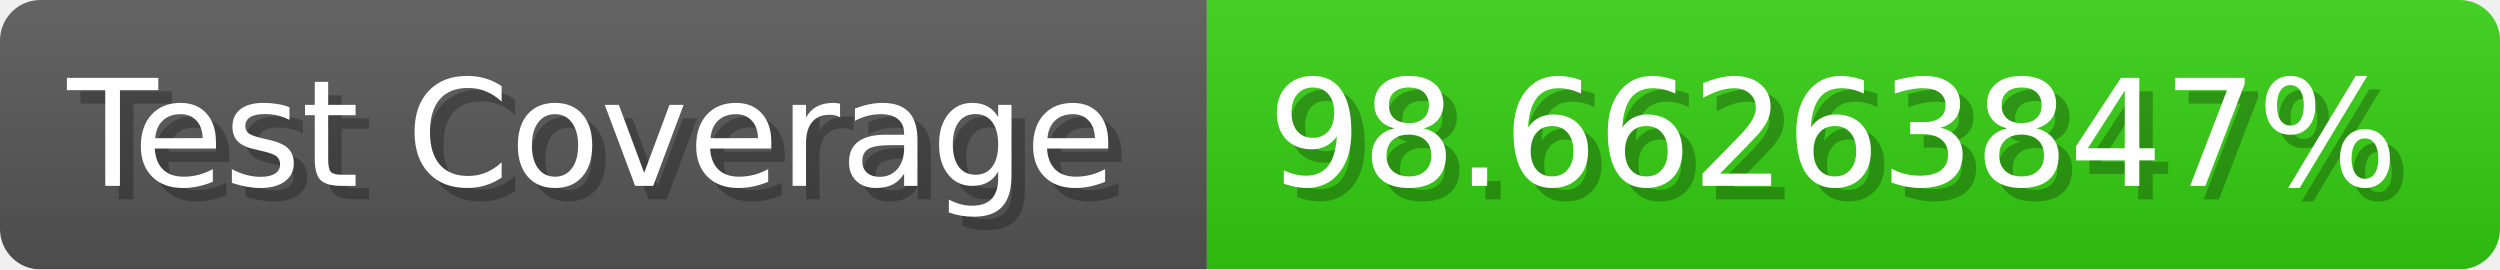
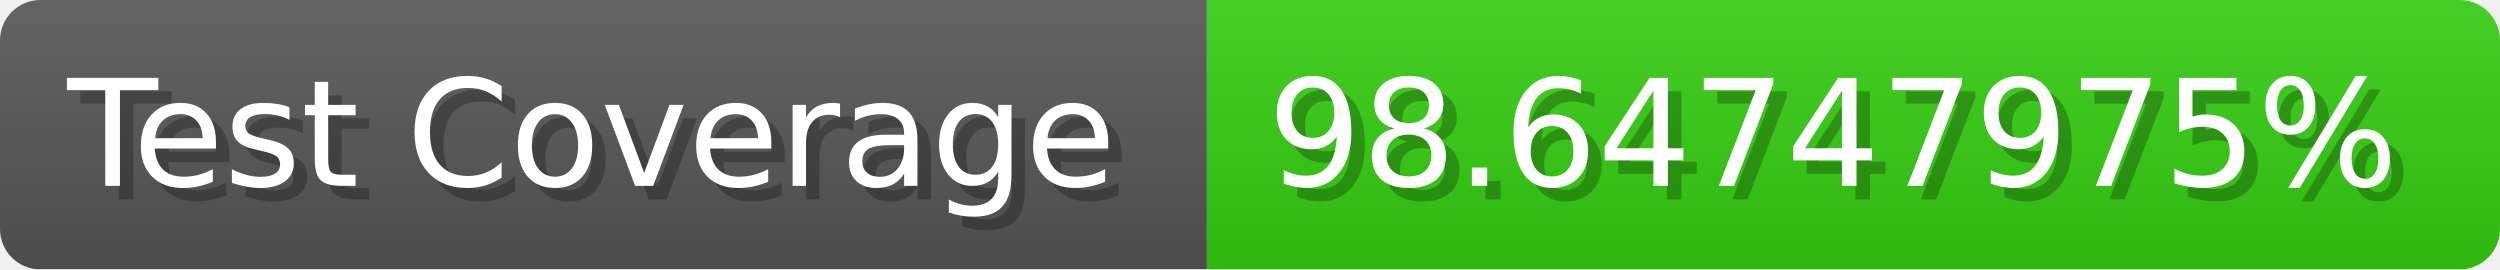
- <svg xmlns="http://www.w3.org/2000/svg" width="185.6" height="20" viewBox="0 0 1856 200" role="img" aria-label="Test Coverage: 98.66263847%">
+ <svg xmlns="http://www.w3.org/2000/svg" width="185.6" height="20" viewBox="0 0 1856 200" role="img" aria-label="Test Coverage: 98.64747975%">
  <linearGradient id="a" x2="0" y2="100%">
    <stop offset="0" stop-opacity=".1" stop-color="#EEE" />
    <stop offset="1" stop-opacity=".1" />
  </linearGradient>
  <mask id="m">
    <rect width="1856" height="200" rx="30" fill="#FFF" />
  </mask>
  <g mask="url(#m)">
    <rect width="896" height="200" fill="#555" />
    <rect width="960" height="200" fill="#3C1" x="896" />
    <rect width="1856" height="200" fill="url(#a)" />
  </g>
  <g aria-hidden="true" fill="#fff" text-anchor="start" font-family="Verdana,DejaVu Sans,sans-serif" font-size="110">
    <text x="60" y="148" textLength="796" fill="#000" opacity="0.25">Test Coverage</text>
    <text x="50" y="138" textLength="796">Test Coverage</text>
-     <text x="951" y="148" textLength="860" fill="#000" opacity="0.25">98.66263847%</text>
-     <text x="941" y="138" textLength="860">98.66263847%</text>
+     <text x="951" y="148" textLength="860" fill="#000" opacity="0.25">98.64747975%</text>
+     <text x="941" y="138" textLength="860">98.64747975%</text>
  </g>
</svg>
